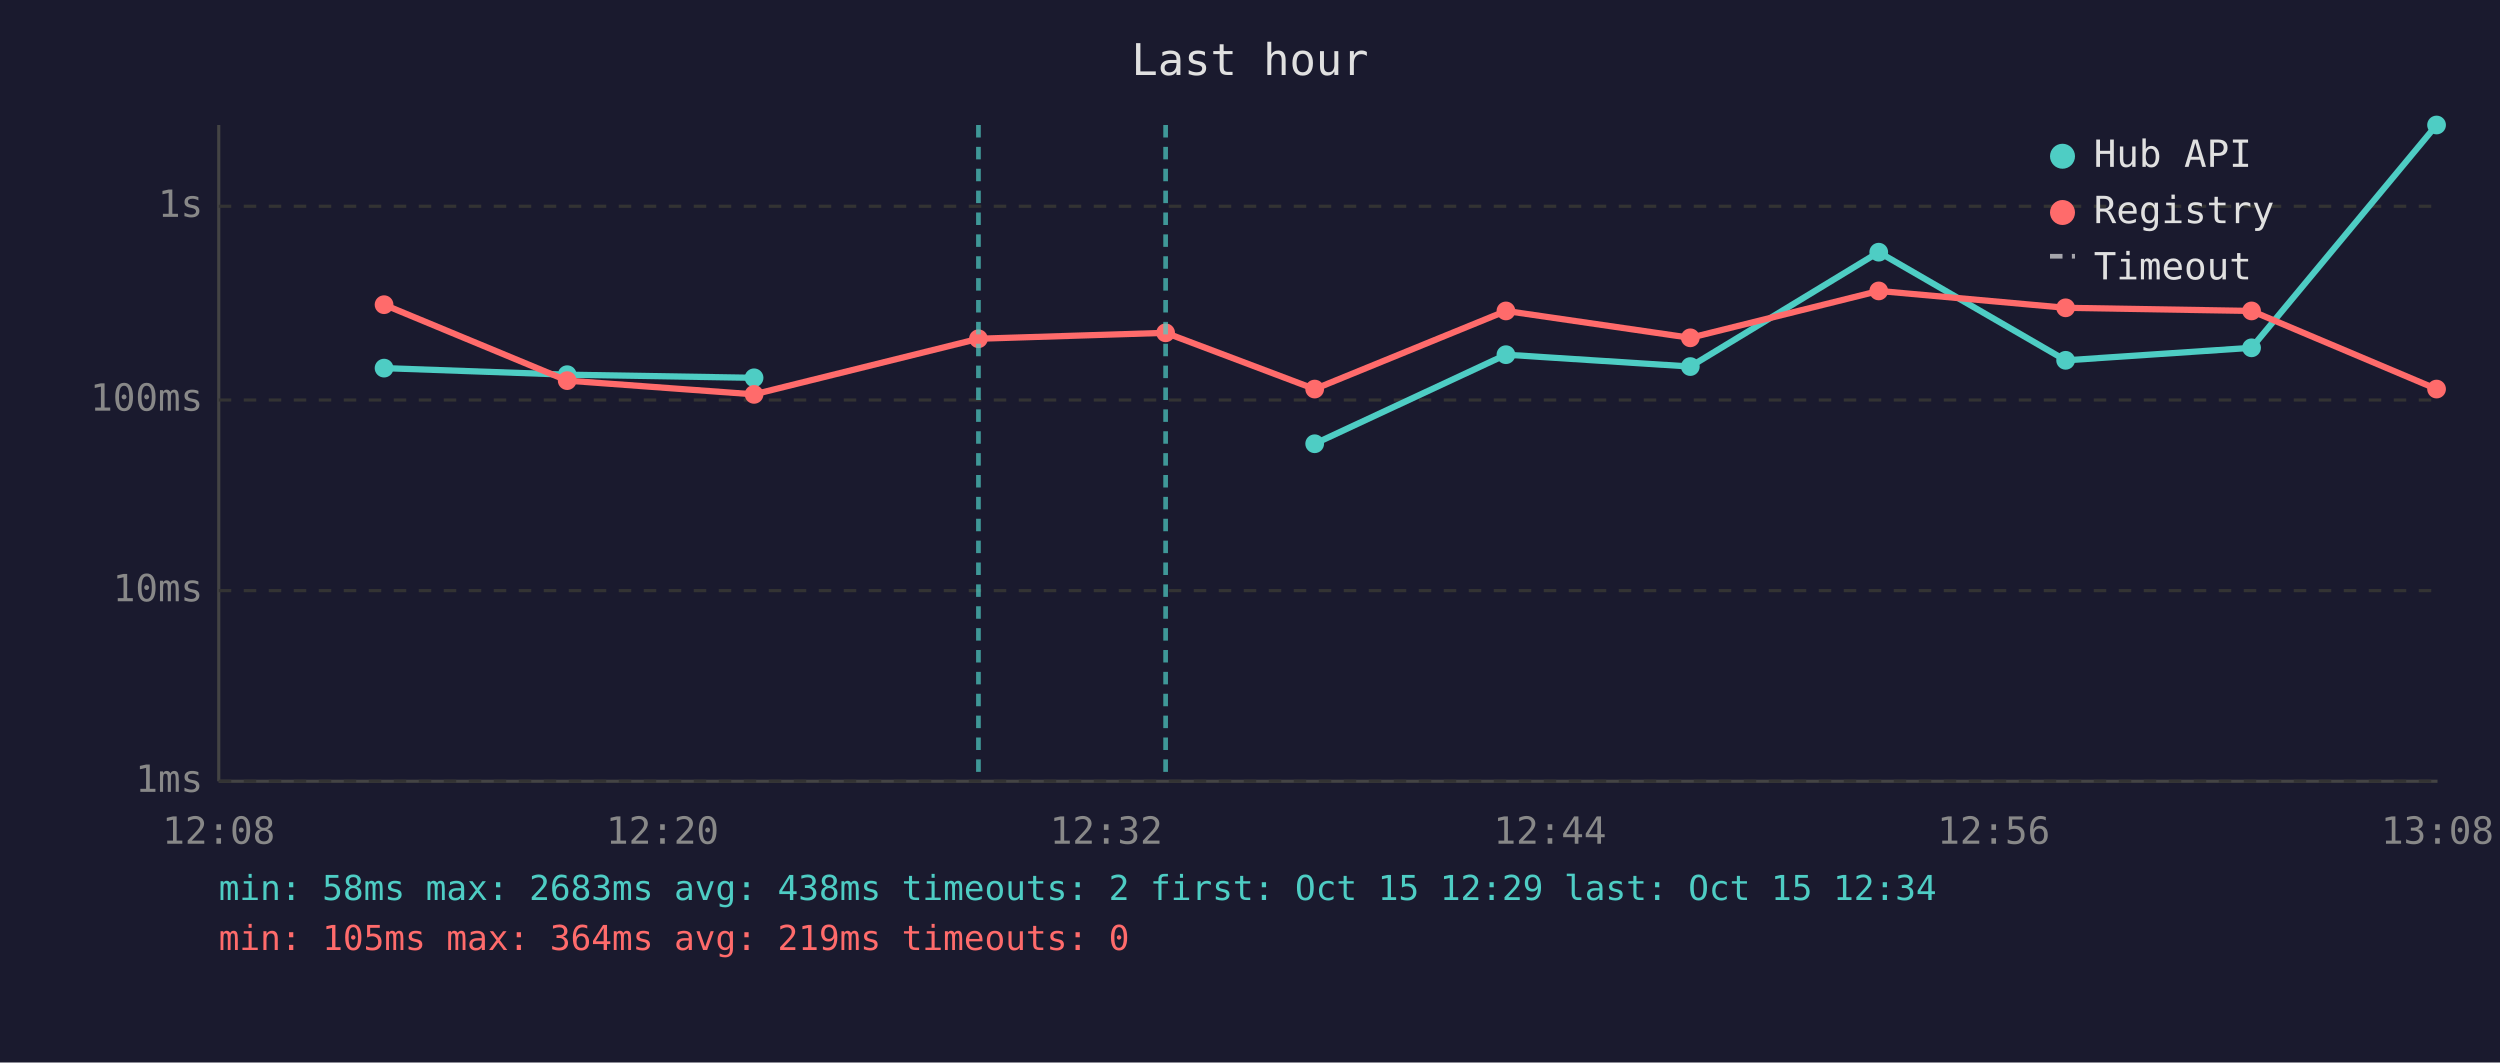
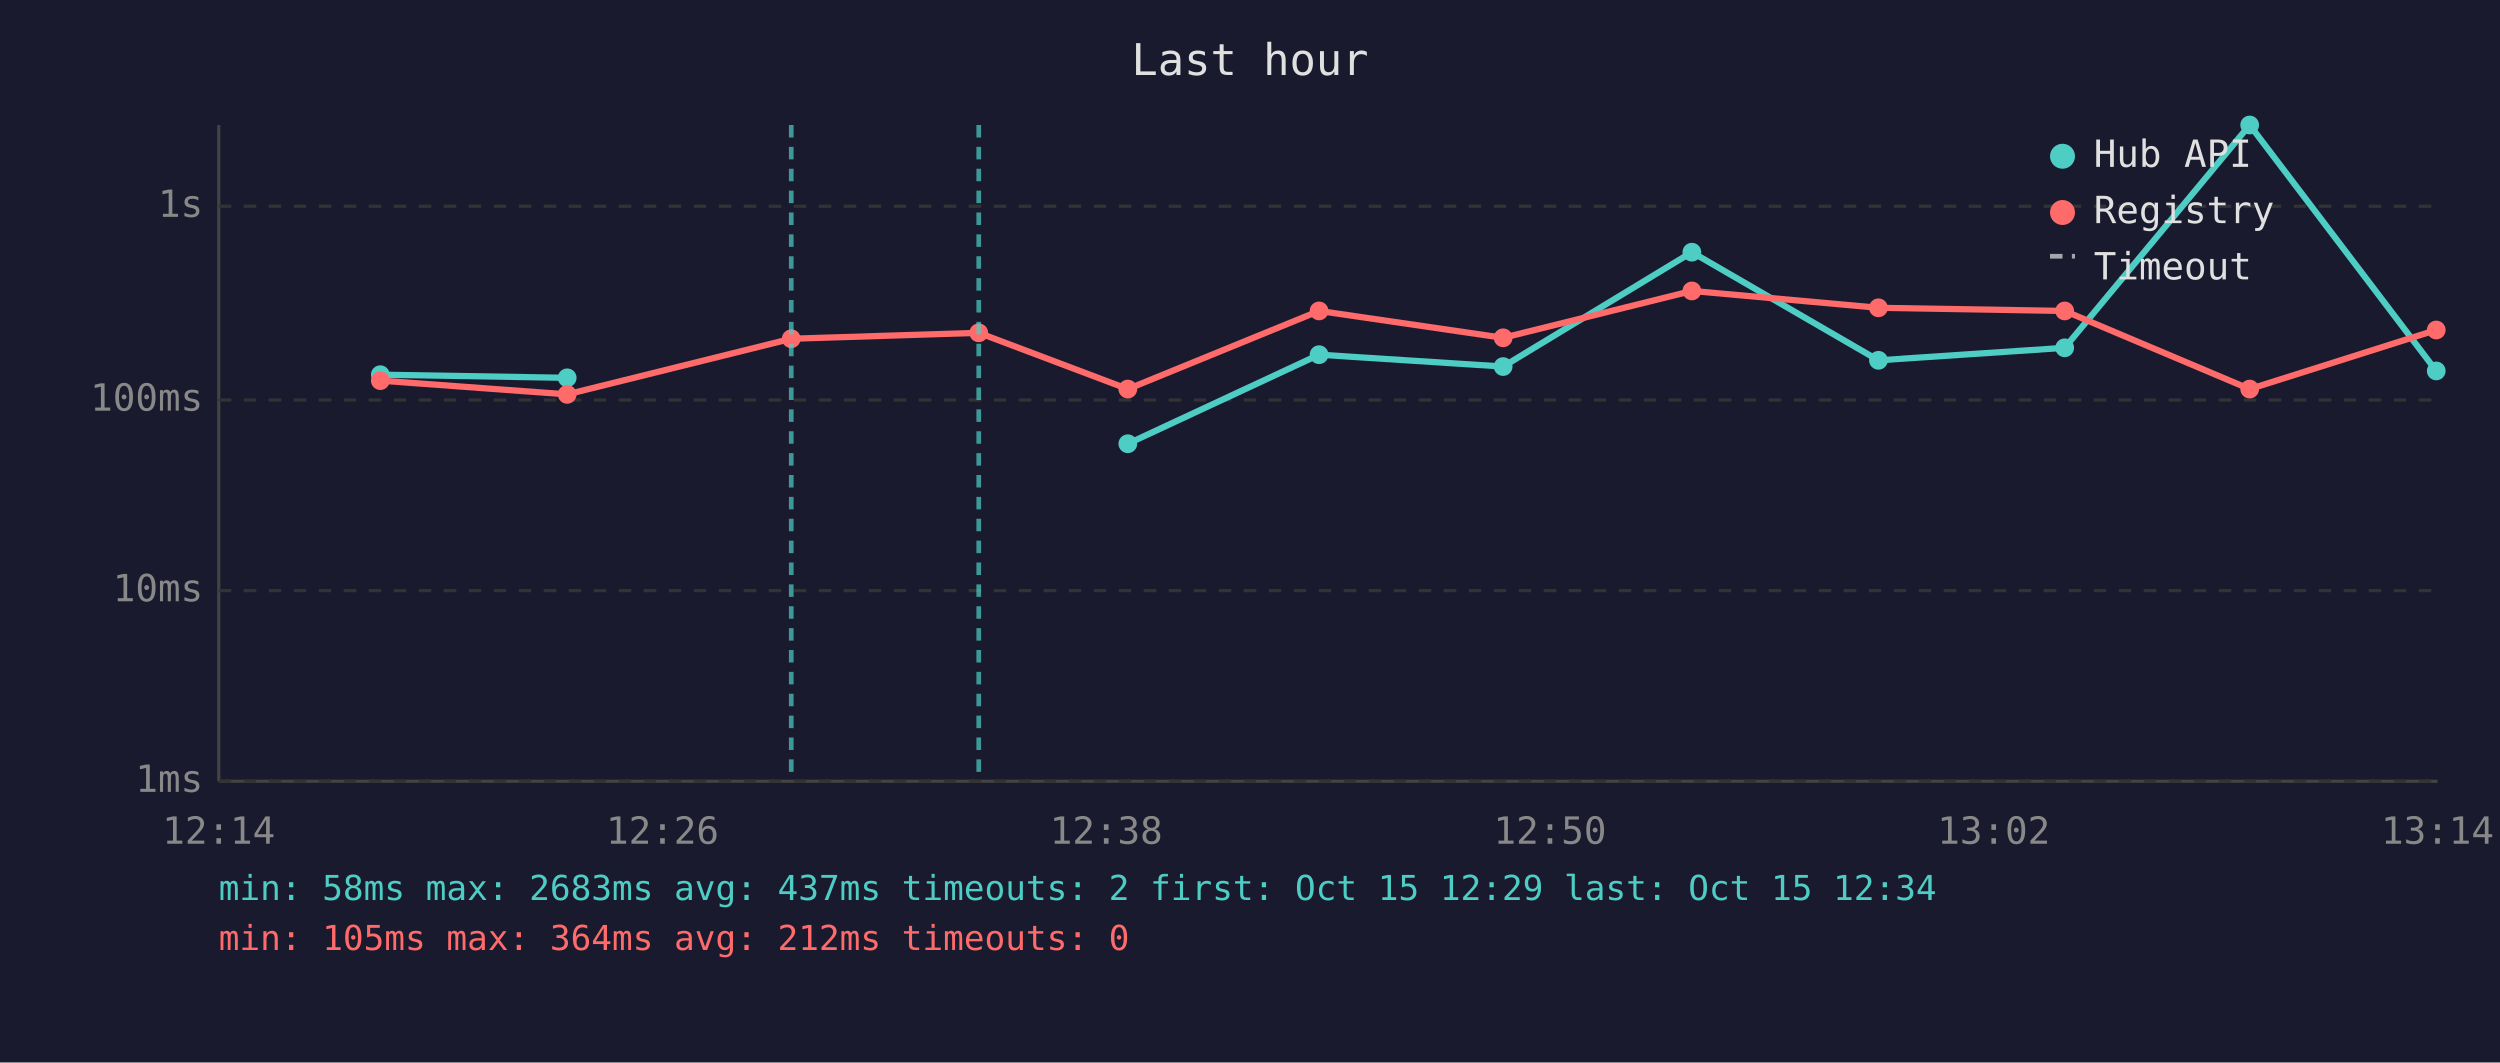
<svg xmlns="http://www.w3.org/2000/svg" viewBox="0 0 800 340" font-family="monospace" font-size="12">
  <rect width="800" height="340" fill="#1a1a2e" />
  <text x="400" y="24" fill="#e0e0e0" font-size="14" text-anchor="middle">Last hour</text>
  <line x1="70" y1="40" x2="70" y2="250" stroke="#444" stroke-width="1" />
  <line x1="70" y1="250" x2="780" y2="250" stroke="#444" stroke-width="1" />
  <line x1="70" y1="250" x2="780" y2="250" stroke="#333" stroke-width="1" stroke-dasharray="4" />
  <text x="65" y="250" fill="#888" text-anchor="end" dominant-baseline="middle">1ms</text>
  <line x1="70" y1="189" x2="780" y2="189" stroke="#333" stroke-width="1" stroke-dasharray="4" />
  <text x="65" y="189" fill="#888" text-anchor="end" dominant-baseline="middle">10ms</text>
  <line x1="70" y1="128" x2="780" y2="128" stroke="#333" stroke-width="1" stroke-dasharray="4" />
  <text x="65" y="128" fill="#888" text-anchor="end" dominant-baseline="middle">100ms</text>
  <line x1="70" y1="66" x2="780" y2="66" stroke="#333" stroke-width="1" stroke-dasharray="4" />
  <text x="65" y="66" fill="#888" text-anchor="end" dominant-baseline="middle">1s</text>
-   <text x="70" y="270" fill="#888" text-anchor="middle">12:08</text>
-   <text x="212" y="270" fill="#888" text-anchor="middle">12:20</text>
-   <text x="354" y="270" fill="#888" text-anchor="middle">12:32</text>
-   <text x="496" y="270" fill="#888" text-anchor="middle">12:44</text>
-   <text x="638" y="270" fill="#888" text-anchor="middle">12:56</text>
-   <text x="780" y="270" fill="#888" text-anchor="middle">13:08</text>
-   <polyline points="122.9,117.8 181.5,119.9 241.3,120.9" fill="none" stroke="#4ecdc4" stroke-width="2" opacity="1" />
-   <circle cx="122.9" cy="117.8" r="3" fill="#4ecdc4" />
-   <circle cx="181.5" cy="119.9" r="3" fill="#4ecdc4" />
-   <circle cx="241.3" cy="120.9" r="3" fill="#4ecdc4" />
-   <polyline points="420.7,142.0 481.9,113.5 540.9,117.3 601.2,80.7 661.0,115.3 720.5,111.3 779.7,40.0" fill="none" stroke="#4ecdc4" stroke-width="2" opacity="1" />
-   <circle cx="420.7" cy="142.0" r="3" fill="#4ecdc4" />
-   <circle cx="481.9" cy="113.5" r="3" fill="#4ecdc4" />
-   <circle cx="540.9" cy="117.3" r="3" fill="#4ecdc4" />
-   <circle cx="601.2" cy="80.7" r="3" fill="#4ecdc4" />
-   <circle cx="661.0" cy="115.3" r="3" fill="#4ecdc4" />
-   <circle cx="720.5" cy="111.3" r="3" fill="#4ecdc4" />
-   <circle cx="779.7" cy="40.0" r="3" fill="#4ecdc4" />
-   <polyline points="122.9,97.5 181.5,121.8 241.3,126.2 313.1,108.4 373.0,106.5 420.7,124.5 481.9,99.5 540.9,108.1 601.2,93.1 661.0,98.5 720.5,99.5 779.7,124.5" fill="none" stroke="#ff6b6b" stroke-width="2" opacity="1" />
-   <circle cx="122.9" cy="97.5" r="3" fill="#ff6b6b" />
-   <circle cx="181.5" cy="121.8" r="3" fill="#ff6b6b" />
-   <circle cx="241.3" cy="126.2" r="3" fill="#ff6b6b" />
-   <circle cx="313.1" cy="108.4" r="3" fill="#ff6b6b" />
-   <circle cx="373.0" cy="106.5" r="3" fill="#ff6b6b" />
-   <circle cx="420.7" cy="124.5" r="3" fill="#ff6b6b" />
-   <circle cx="481.9" cy="99.5" r="3" fill="#ff6b6b" />
-   <circle cx="540.9" cy="108.1" r="3" fill="#ff6b6b" />
-   <circle cx="601.2" cy="93.1" r="3" fill="#ff6b6b" />
-   <circle cx="661.0" cy="98.5" r="3" fill="#ff6b6b" />
-   <circle cx="720.5" cy="99.5" r="3" fill="#ff6b6b" />
-   <circle cx="779.7" cy="124.5" r="3" fill="#ff6b6b" />
-   <line x1="313.1" y1="40" x2="313.1" y2="250" stroke="#4ecdc4" stroke-width="1.5" stroke-dasharray="4,3" opacity="0.7" />
-   <line x1="373.0" y1="40" x2="373.0" y2="250" stroke="#4ecdc4" stroke-width="1.5" stroke-dasharray="4,3" opacity="0.7" />
+   <text x="70" y="270" fill="#888" text-anchor="middle">12:14</text>
+   <text x="212" y="270" fill="#888" text-anchor="middle">12:26</text>
+   <text x="354" y="270" fill="#888" text-anchor="middle">12:38</text>
+   <text x="496" y="270" fill="#888" text-anchor="middle">12:50</text>
+   <text x="638" y="270" fill="#888" text-anchor="middle">13:02</text>
+   <text x="780" y="270" fill="#888" text-anchor="middle">13:14</text>
+   <polyline points="121.7,119.9 181.5,120.9" fill="none" stroke="#4ecdc4" stroke-width="2" opacity="1" />
+   <circle cx="121.7" cy="119.9" r="3" fill="#4ecdc4" />
+   <circle cx="181.5" cy="120.9" r="3" fill="#4ecdc4" />
+   <polyline points="360.9,142.0 422.1,113.5 481.0,117.3 541.4,80.7 601.1,115.3 660.7,111.3 719.9,40.0 779.6,118.7" fill="none" stroke="#4ecdc4" stroke-width="2" opacity="1" />
+   <circle cx="360.9" cy="142.0" r="3" fill="#4ecdc4" />
+   <circle cx="422.1" cy="113.5" r="3" fill="#4ecdc4" />
+   <circle cx="481.0" cy="117.3" r="3" fill="#4ecdc4" />
+   <circle cx="541.4" cy="80.7" r="3" fill="#4ecdc4" />
+   <circle cx="601.1" cy="115.3" r="3" fill="#4ecdc4" />
+   <circle cx="660.7" cy="111.3" r="3" fill="#4ecdc4" />
+   <circle cx="719.9" cy="40.0" r="3" fill="#4ecdc4" />
+   <circle cx="779.6" cy="118.7" r="3" fill="#4ecdc4" />
+   <polyline points="121.7,121.8 181.5,126.2 253.2,108.4 313.2,106.5 360.9,124.5 422.1,99.5 481.0,108.1 541.4,93.1 601.1,98.5 660.7,99.5 719.9,124.5 779.6,105.6" fill="none" stroke="#ff6b6b" stroke-width="2" opacity="1" />
+   <circle cx="121.7" cy="121.8" r="3" fill="#ff6b6b" />
+   <circle cx="181.5" cy="126.2" r="3" fill="#ff6b6b" />
+   <circle cx="253.2" cy="108.4" r="3" fill="#ff6b6b" />
+   <circle cx="313.2" cy="106.5" r="3" fill="#ff6b6b" />
+   <circle cx="360.9" cy="124.5" r="3" fill="#ff6b6b" />
+   <circle cx="422.1" cy="99.5" r="3" fill="#ff6b6b" />
+   <circle cx="481.0" cy="108.1" r="3" fill="#ff6b6b" />
+   <circle cx="541.4" cy="93.1" r="3" fill="#ff6b6b" />
+   <circle cx="601.1" cy="98.5" r="3" fill="#ff6b6b" />
+   <circle cx="660.7" cy="99.5" r="3" fill="#ff6b6b" />
+   <circle cx="719.9" cy="124.5" r="3" fill="#ff6b6b" />
+   <circle cx="779.6" cy="105.6" r="3" fill="#ff6b6b" />
+   <line x1="253.2" y1="40" x2="253.2" y2="250" stroke="#4ecdc4" stroke-width="1.5" stroke-dasharray="4,3" opacity="0.7" />
+   <line x1="313.2" y1="40" x2="313.2" y2="250" stroke="#4ecdc4" stroke-width="1.5" stroke-dasharray="4,3" opacity="0.7" />
  <circle cx="660" cy="50" r="4" fill="#4ecdc4" />
  <text x="670" y="50" fill="#e0e0e0" dominant-baseline="middle">Hub API</text>
  <circle cx="660" cy="68" r="4" fill="#ff6b6b" />
  <text x="670" y="68" fill="#e0e0e0" dominant-baseline="middle">Registry</text>
  <line x1="656" y1="82" x2="664" y2="82" stroke="#e0e0e0" stroke-width="1.5" stroke-dasharray="4,3" opacity="0.7" />
  <text x="670" y="86" fill="#e0e0e0" dominant-baseline="middle">Timeout</text>
-   <text x="70" y="288" fill="#4ecdc4" font-size="11">min: 58ms  max: 2683ms  avg: 438ms  timeouts: 2  first: Oct 15 12:29  last: Oct 15 12:34</text>
-   <text x="70" y="304" fill="#ff6b6b" font-size="11">min: 105ms  max: 364ms  avg: 219ms  timeouts: 0</text>
+   <text x="70" y="288" fill="#4ecdc4" font-size="11">min: 58ms  max: 2683ms  avg: 437ms  timeouts: 2  first: Oct 15 12:29  last: Oct 15 12:34</text>
+   <text x="70" y="304" fill="#ff6b6b" font-size="11">min: 105ms  max: 364ms  avg: 212ms  timeouts: 0</text>
</svg>
